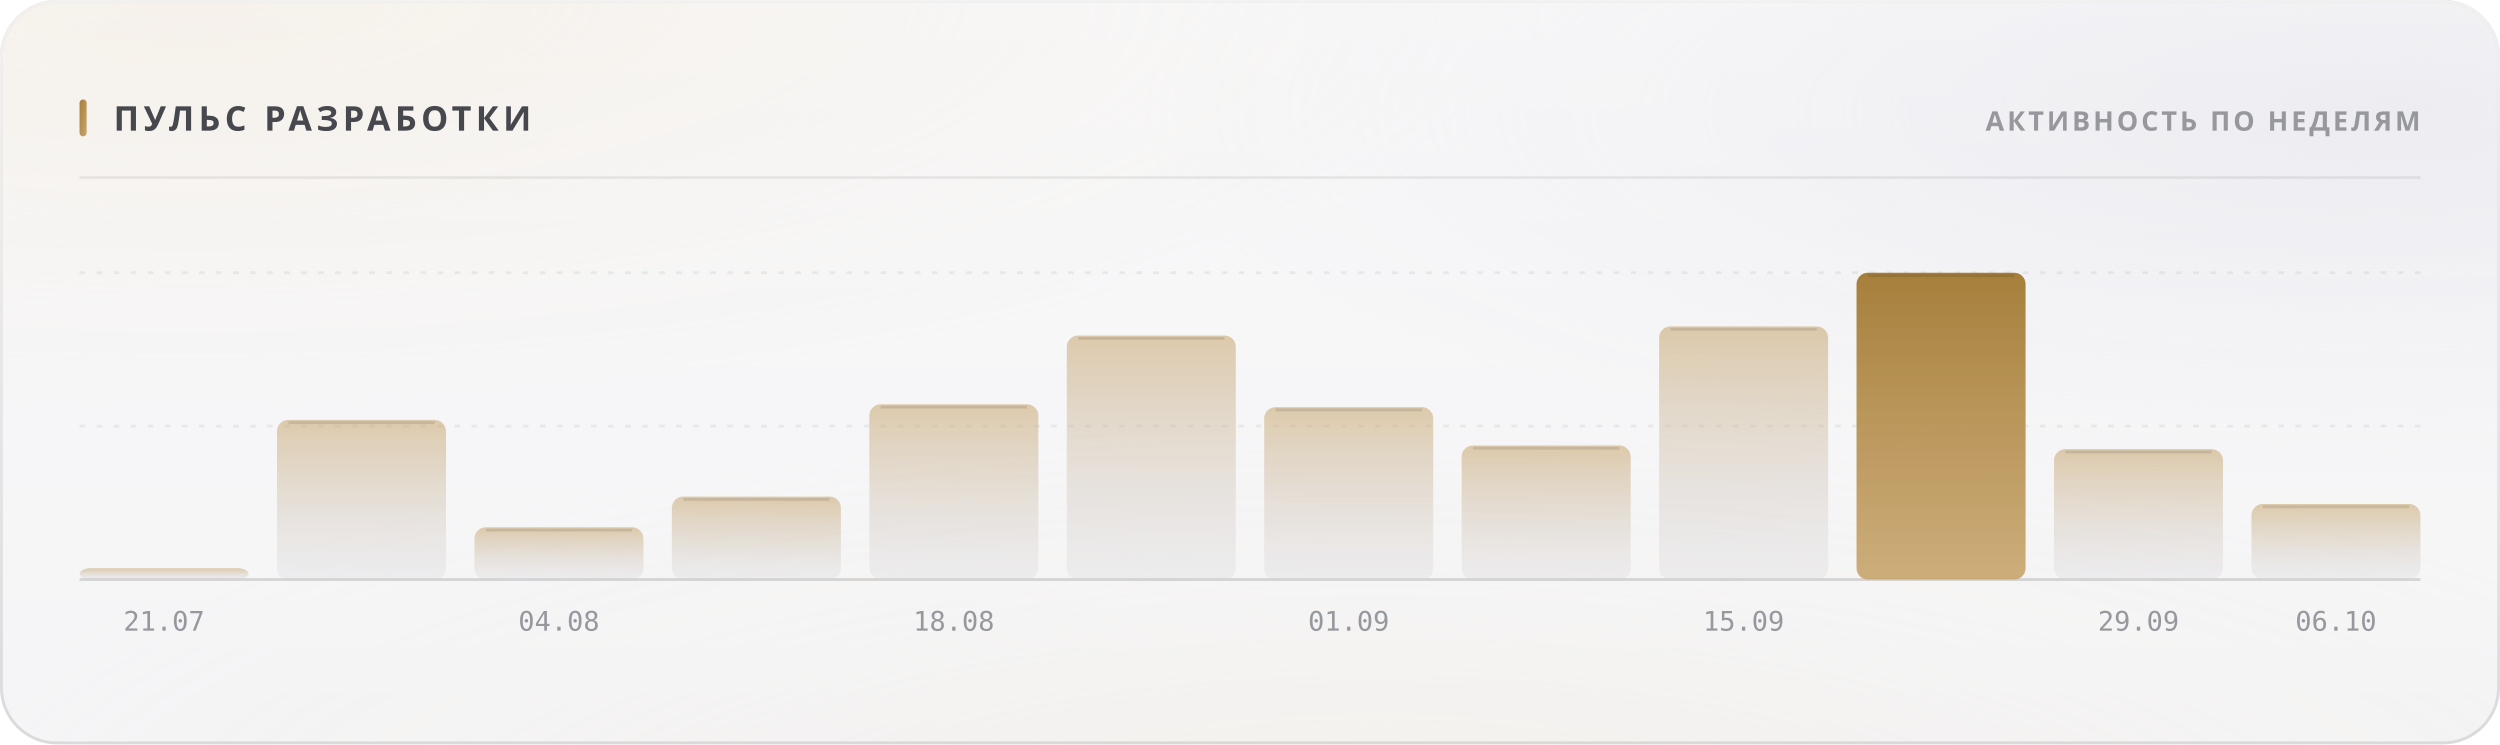
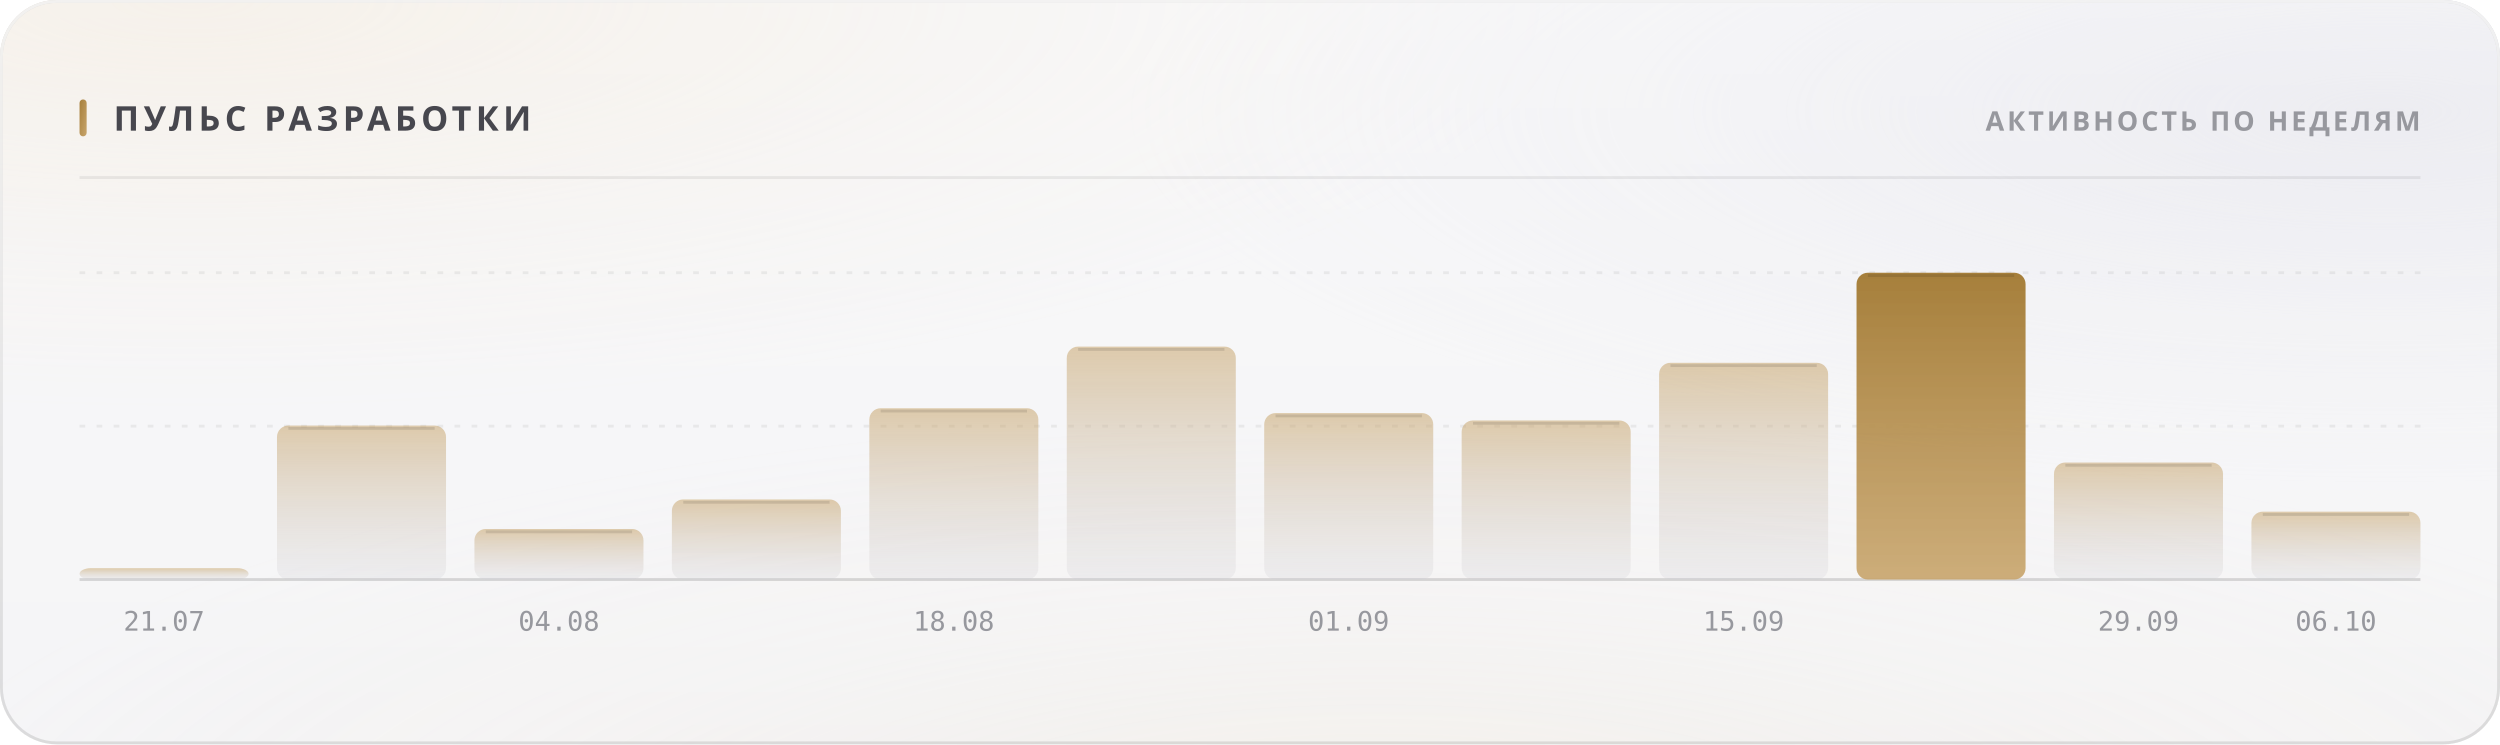
<svg xmlns="http://www.w3.org/2000/svg" width="880" height="262" viewBox="0 0 880 262" role="img">
  <style>
  text { font-family: -apple-system, BlinkMacSystemFont, 'Segoe UI', 'Noto Sans', Helvetica, Arial, sans-serif; }
  .mono { font-family: ui-monospace, 'SF Mono', 'Cascadia Mono', 'DejaVu Sans Mono', Menlo, Consolas, monospace; font-variant-numeric: tabular-nums; }
  .caps { letter-spacing: .1em; text-transform: uppercase; }

  @keyframes sheen  { from { transform: translateX(-120%); } to { transform: translateX(260%); } }
  @keyframes rise   { from { opacity: 0; transform: translateY(6px); } to { opacity: 1; transform: none; } }
  @keyframes slide  { from { opacity: 0; transform: translateX(-8px); } to { opacity: 1; transform: none; } }
  @keyframes grow   { from { transform: scaleY(0); } to { transform: scaleY(1); } }
  @keyframes widen  { from { transform: scaleX(0); } to { transform: scaleX(1); } }
  @keyframes draw   { from { stroke-dashoffset: 200; } to { stroke-dashoffset: 0; } }

  .sheen { animation: sheen 5.5s cubic-bezier(.45,0,.2,1) infinite; }
  .rise  { animation: rise .5s cubic-bezier(.16,1,.3,1) both; }
  .slide { animation: slide .42s cubic-bezier(.16,1,.3,1) both; }
  .bar   { transform-box: fill-box; transform-origin: 50% 100%;
           animation: grow .62s cubic-bezier(.16,1,.3,1) both; }
  .fill  { transform-box: fill-box; transform-origin: 0% 50%;
           animation: widen .8s cubic-bezier(.16,1,.3,1) both; }
  /* The hidden start state lives in the keyframes, never in the static rule.
     A renderer that ignores CSS animations then falls back to the FINISHED
     state — a drawn line, visible text — instead of an empty panel. */
  .spark { stroke-dasharray: 200;
           animation: draw 1.1s cubic-bezier(.16,1,.3,1) both; }

  @media (prefers-reduced-motion: reduce) {
    .sheen { animation: none; opacity: 0; }
    .rise, .slide, .bar, .fill, .spark { animation: none; opacity: 1; transform: none;
                                         stroke-dashoffset: 0; }
  }</style>
  <defs>
    <filter id="grain5" x="0" y="0" width="100%" height="100%">
      <feTurbulence type="fractalNoise" baseFrequency="0.85" numOctaves="3" stitchTiles="stitch" />
      <feColorMatrix type="saturate" values="0" />
    </filter>
    <linearGradient id="accent1" x1="0" y1="0" x2="1" y2="1">
      <stop offset="0%" stop-color="#a67f3b" />
      <stop offset="100%" stop-color="#c8a56c" />
    </linearGradient>
    <radialGradient id="aurora6" cx="0.08" cy="0" r="0.55">
      <stop offset="0%" stop-color="#e7c99a" stop-opacity="0.28" />
      <stop offset="55%" stop-color="#e7c99a" stop-opacity="0.098" />
      <stop offset="100%" stop-color="#e7c99a" stop-opacity="0" />
    </radialGradient>
    <radialGradient id="aurora7" cx="0.95" cy="0.15" r="0.5">
      <stop offset="0%" stop-color="#ccccdb" stop-opacity="0.45" />
      <stop offset="55%" stop-color="#ccccdb" stop-opacity="0.158" />
      <stop offset="100%" stop-color="#ccccdb" stop-opacity="0" />
    </radialGradient>
    <radialGradient id="aurora8" cx="0.55" cy="1.15" r="0.6">
      <stop offset="0%" stop-color="#ead4b3" stop-opacity="0.2" />
      <stop offset="55%" stop-color="#ead4b3" stop-opacity="0.07" />
      <stop offset="100%" stop-color="#ead4b3" stop-opacity="0" />
    </radialGradient>
    <linearGradient id="glass2" x1="0" y1="0" x2="0" y2="1">
      <stop offset="0%" stop-color="#ffffff" stop-opacity="0.42" />
      <stop offset="100%" stop-color="#ffffff" stop-opacity="0.16" />
    </linearGradient>
    <linearGradient id="rim3" x1="0" y1="0" x2="0" y2="1">
      <stop offset="0%" stop-color="#ffffff" stop-opacity="0.7" />
      <stop offset="100%" stop-color="#ffffff" stop-opacity="0.15" />
    </linearGradient>
    <linearGradient id="spec4" x1="0" y1="0" x2="1" y2="0">
      <stop offset="0%" stop-color="#ffffff" stop-opacity="0" />
      <stop offset="35%" stop-color="#ffffff" stop-opacity="0.72" />
      <stop offset="70%" stop-color="#ffffff" stop-opacity="0.252" />
      <stop offset="100%" stop-color="#ffffff" stop-opacity="0" />
    </linearGradient>
    <linearGradient id="barfill9" x1="0" y1="0" x2="0" y2="1">
      <stop offset="0%" stop-color="#c8a56c" stop-opacity="0.55" />
      <stop offset="100%" stop-color="#cdcdd4" stop-opacity="0.22" />
    </linearGradient>
    <linearGradient id="barfill10" x1="0" y1="0" x2="0" y2="1">
      <stop offset="0%" stop-color="#c8a56c" stop-opacity="0.55" />
      <stop offset="100%" stop-color="#cdcdd4" stop-opacity="0.22" />
    </linearGradient>
    <linearGradient id="barfill11" x1="0" y1="0" x2="0" y2="1">
      <stop offset="0%" stop-color="#c8a56c" stop-opacity="0.55" />
      <stop offset="100%" stop-color="#cdcdd4" stop-opacity="0.22" />
    </linearGradient>
    <linearGradient id="barfill12" x1="0" y1="0" x2="0" y2="1">
      <stop offset="0%" stop-color="#c8a56c" stop-opacity="0.55" />
      <stop offset="100%" stop-color="#cdcdd4" stop-opacity="0.22" />
    </linearGradient>
    <linearGradient id="barfill13" x1="0" y1="0" x2="0" y2="1">
      <stop offset="0%" stop-color="#c8a56c" stop-opacity="0.55" />
      <stop offset="100%" stop-color="#cdcdd4" stop-opacity="0.22" />
    </linearGradient>
    <linearGradient id="barfill14" x1="0" y1="0" x2="0" y2="1">
      <stop offset="0%" stop-color="#c8a56c" stop-opacity="0.55" />
      <stop offset="100%" stop-color="#cdcdd4" stop-opacity="0.22" />
    </linearGradient>
    <linearGradient id="barfill15" x1="0" y1="0" x2="0" y2="1">
      <stop offset="0%" stop-color="#c8a56c" stop-opacity="0.55" />
      <stop offset="100%" stop-color="#cdcdd4" stop-opacity="0.22" />
    </linearGradient>
    <linearGradient id="barfill16" x1="0" y1="0" x2="0" y2="1">
      <stop offset="0%" stop-color="#c8a56c" stop-opacity="0.55" />
      <stop offset="100%" stop-color="#cdcdd4" stop-opacity="0.22" />
    </linearGradient>
    <linearGradient id="barfill17" x1="0" y1="0" x2="0" y2="1">
      <stop offset="0%" stop-color="#c8a56c" stop-opacity="0.55" />
      <stop offset="100%" stop-color="#cdcdd4" stop-opacity="0.22" />
    </linearGradient>
    <linearGradient id="barfill18" x1="0" y1="0" x2="0" y2="1">
      <stop offset="0%" stop-color="#a67f3b" stop-opacity="1" />
      <stop offset="100%" stop-color="#c8a56c" stop-opacity="0.9" />
    </linearGradient>
    <linearGradient id="barfill19" x1="0" y1="0" x2="0" y2="1">
      <stop offset="0%" stop-color="#c8a56c" stop-opacity="0.55" />
      <stop offset="100%" stop-color="#cdcdd4" stop-opacity="0.22" />
    </linearGradient>
    <linearGradient id="barfill20" x1="0" y1="0" x2="0" y2="1">
      <stop offset="0%" stop-color="#c8a56c" stop-opacity="0.55" />
      <stop offset="100%" stop-color="#cdcdd4" stop-opacity="0.22" />
    </linearGradient>
  </defs>
  <rect width="880" height="262" rx="20" fill="#f3f3f5" />
  <rect width="880" height="262" rx="20" fill="url(#aurora6)" />
  <rect width="880" height="262" rx="20" fill="url(#aurora7)" />
  <rect width="880" height="262" rx="20" fill="url(#aurora8)" />
  <rect width="880" height="262" rx="20" fill="url(#glass2)" />
  <rect width="880" height="262" rx="20" filter="url(#grain5)" opacity="0.06" style="mix-blend-mode:overlay" />
  <rect x=".5" y=".5" width="879" height="261" rx="19.5" fill="none" stroke="rgba(10,10,12,0.14)" />
  <rect x=".5" y=".5" width="879" height="261" rx="19.5" fill="none" stroke="url(#rim3)" />
  <path d="M20 1 H860" stroke="url(#spec4)" stroke-width="1.2" fill="none" />
  <rect x="28" y="35" width="2.5" height="13" rx="1.25" fill="url(#accent1)" />
  <text x="40" y="46" font-size="12" font-weight="700" fill="#47474e" letter-spacing="0.13em">ПУЛЬС РАЗРАБОТКИ</text>
  <text x="852" y="46" font-size="9.5" font-weight="600" fill="#97989e" text-anchor="end" letter-spacing="0.11em">АКТИВНОСТЬ ПО НЕДЕЛЯМ</text>
  <path d="M28 62.5 H852" stroke="rgba(10,10,12,0.07)" stroke-width="1" />
  <path d="M28 150.0 H852" stroke="rgba(10,10,12,0.06)" stroke-width="1" stroke-dasharray="2 4" />
  <path d="M28 96.0 H852" stroke="rgba(10,10,12,0.06)" stroke-width="1" stroke-dasharray="2 4" />
  <path d="M28 204 H852" stroke="rgba(10,10,12,0.14)" stroke-width="1" />
  <rect class="bar" x="28.0" y="200.0" width="59.5" height="4.0" rx="4" fill="url(#barfill9)" opacity="1" style="animation-delay:0s" />
  <text x="57.75" y="222" font-size="9.5" font-weight="400" fill="#97989e" text-anchor="middle" class="mono">21.07</text>
-   <rect class="bar" x="97.5" y="147.8" width="59.5" height="56.3" rx="4" fill="url(#barfill10)" opacity="1" style="animation-delay:0.038s" />
-   <path d="M101.5 148.8 H153.0" stroke="rgba(10,10,12,0.11)" stroke-width="1" />
-   <rect class="bar" x="167.0" y="185.6" width="59.5" height="18.4" rx="4" fill="url(#barfill11)" opacity="1" style="animation-delay:0.076s" />
-   <path d="M171.0 186.6 H222.5" stroke="rgba(10,10,12,0.11)" stroke-width="1" />
+   <rect class="bar" x="97.5" y="149.8" width="59.5" height="54.2" rx="4" fill="url(#barfill10)" opacity="1" style="animation-delay:0.038s" />
+   <path d="M101.5 150.8 H153.0" stroke="rgba(10,10,12,0.11)" stroke-width="1" />
+   <rect class="bar" x="167.0" y="186.2" width="59.5" height="17.8" rx="4" fill="url(#barfill11)" opacity="1" style="animation-delay:0.076s" />
+   <path d="M171.0 187.2 H222.5" stroke="rgba(10,10,12,0.11)" stroke-width="1" />
  <text x="196.75" y="222" font-size="9.5" font-weight="400" fill="#97989e" text-anchor="middle" class="mono">04.08</text>
-   <rect class="bar" x="236.5" y="174.8" width="59.5" height="29.2" rx="4" fill="url(#barfill12)" opacity="1" style="animation-delay:0.114s" />
-   <path d="M240.5 175.8 H292.0" stroke="rgba(10,10,12,0.11)" stroke-width="1" />
-   <rect class="bar" x="306.0" y="142.3" width="59.5" height="61.6" rx="4" fill="url(#barfill13)" opacity="1" style="animation-delay:0.152s" />
-   <path d="M310.0 143.3 H361.5" stroke="rgba(10,10,12,0.11)" stroke-width="1" />
+   <rect class="bar" x="236.5" y="175.8" width="59.5" height="28.2" rx="4" fill="url(#barfill12)" opacity="1" style="animation-delay:0.114s" />
+   <path d="M240.5 176.8 H292.0" stroke="rgba(10,10,12,0.11)" stroke-width="1" />
+   <rect class="bar" x="306.0" y="143.7" width="59.5" height="60.3" rx="4" fill="url(#barfill13)" opacity="1" style="animation-delay:0.152s" />
+   <path d="M310.0 144.7 H361.5" stroke="rgba(10,10,12,0.11)" stroke-width="1" />
  <text x="335.75" y="222" font-size="9.5" font-weight="400" fill="#97989e" text-anchor="middle" class="mono">18.08</text>
-   <rect class="bar" x="375.5" y="118.1" width="59.5" height="85.9" rx="4" fill="url(#barfill14)" opacity="1" style="animation-delay:0.19s" />
-   <path d="M379.5 119.1 H431.0" stroke="rgba(10,10,12,0.11)" stroke-width="1" />
-   <rect class="bar" x="445.0" y="143.3" width="59.5" height="60.8" rx="4" fill="url(#barfill15)" opacity="1" style="animation-delay:0.228s" />
-   <path d="M449.0 144.3 H500.5" stroke="rgba(10,10,12,0.11)" stroke-width="1" />
+   <rect class="bar" x="375.5" y="122.0" width="59.5" height="82.0" rx="4" fill="url(#barfill14)" opacity="1" style="animation-delay:0.19s" />
+   <path d="M379.5 123.0 H431.0" stroke="rgba(10,10,12,0.11)" stroke-width="1" />
+   <rect class="bar" x="445.0" y="145.4" width="59.5" height="58.6" rx="4" fill="url(#barfill15)" opacity="1" style="animation-delay:0.228s" />
+   <path d="M449.0 146.4 H500.5" stroke="rgba(10,10,12,0.11)" stroke-width="1" />
  <text x="474.75" y="222" font-size="9.5" font-weight="400" fill="#97989e" text-anchor="middle" class="mono">01.09</text>
-   <rect class="bar" x="514.5" y="156.8" width="59.5" height="47.3" rx="4" fill="url(#barfill16)" opacity="1" style="animation-delay:0.266s" />
-   <path d="M518.5 157.8 H570.0" stroke="rgba(10,10,12,0.11)" stroke-width="1" />
-   <rect class="bar" x="584.0" y="114.9" width="59.5" height="89.1" rx="4" fill="url(#barfill17)" opacity="1" style="animation-delay:0.304s" />
-   <path d="M588.0 115.9 H639.5" stroke="rgba(10,10,12,0.11)" stroke-width="1" />
+   <rect class="bar" x="514.5" y="148.0" width="59.5" height="56.0" rx="4" fill="url(#barfill16)" opacity="1" style="animation-delay:0.266s" />
+   <path d="M518.5 149.0 H570.0" stroke="rgba(10,10,12,0.11)" stroke-width="1" />
+   <rect class="bar" x="584.0" y="127.7" width="59.5" height="76.3" rx="4" fill="url(#barfill17)" opacity="1" style="animation-delay:0.304s" />
+   <path d="M588.0 128.7 H639.5" stroke="rgba(10,10,12,0.11)" stroke-width="1" />
  <text x="613.75" y="222" font-size="9.5" font-weight="400" fill="#97989e" text-anchor="middle" class="mono">15.09</text>
  <rect class="bar" x="653.5" y="96.0" width="59.5" height="108.0" rx="4" fill="url(#barfill18)" opacity="1" style="animation-delay:0.342s" />
  <path d="M657.5 97.0 H709.0" stroke="rgba(10,10,12,0.11)" stroke-width="1" />
-   <rect class="bar" x="723.0" y="158.1" width="59.5" height="45.9" rx="4" fill="url(#barfill19)" opacity="1" style="animation-delay:0.38s" />
-   <path d="M727.0 159.1 H778.5" stroke="rgba(10,10,12,0.11)" stroke-width="1" />
+   <rect class="bar" x="723.0" y="162.8" width="59.5" height="41.2" rx="4" fill="url(#barfill19)" opacity="1" style="animation-delay:0.38s" />
+   <path d="M727.0 163.8 H778.5" stroke="rgba(10,10,12,0.11)" stroke-width="1" />
  <text x="752.75" y="222" font-size="9.5" font-weight="400" fill="#97989e" text-anchor="middle" class="mono">29.09</text>
-   <rect class="bar" x="792.5" y="177.4" width="59.5" height="26.5" rx="4" fill="url(#barfill20)" opacity="1" style="animation-delay:0.418s" />
-   <path d="M796.5 178.4 H848.0" stroke="rgba(10,10,12,0.11)" stroke-width="1" />
+   <rect class="bar" x="792.5" y="180.1" width="59.5" height="23.9" rx="4" fill="url(#barfill20)" opacity="1" style="animation-delay:0.418s" />
+   <path d="M796.5 181.1 H848.0" stroke="rgba(10,10,12,0.11)" stroke-width="1" />
  <text x="822.25" y="222" font-size="9.5" font-weight="400" fill="#97989e" text-anchor="middle" class="mono">06.10</text>
</svg>
